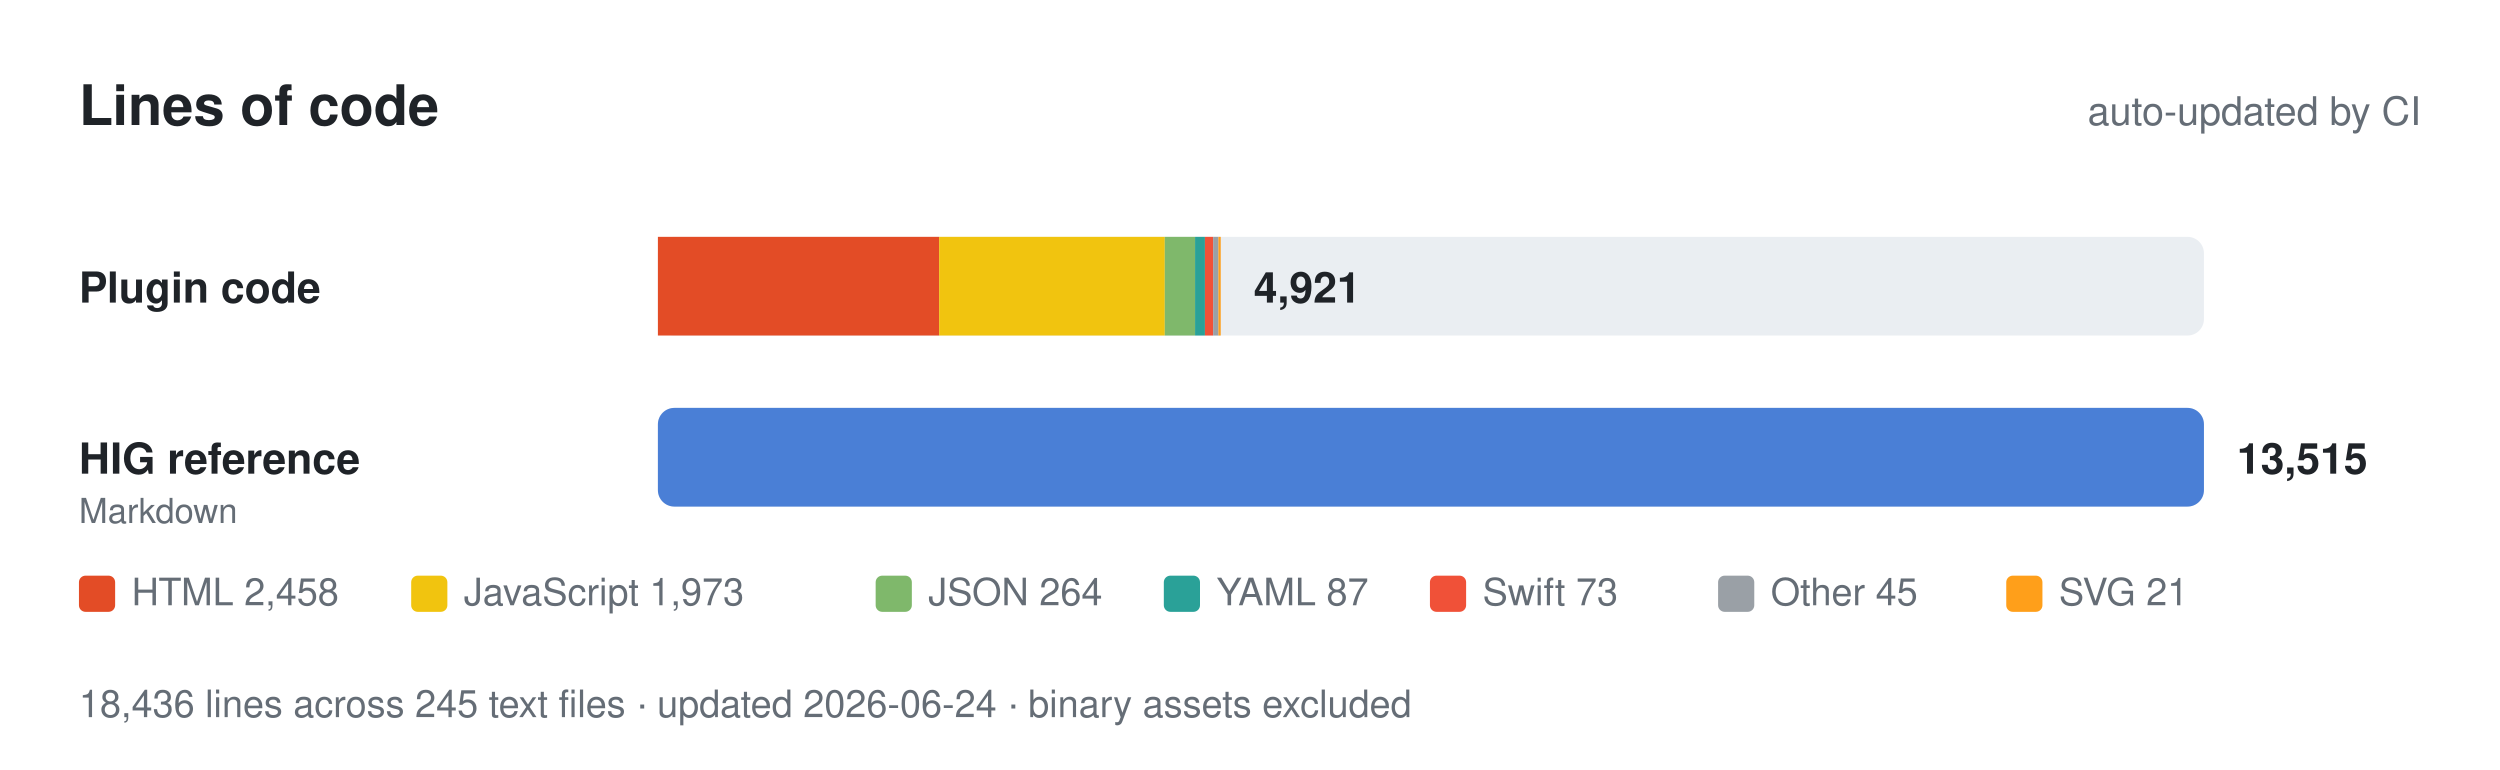
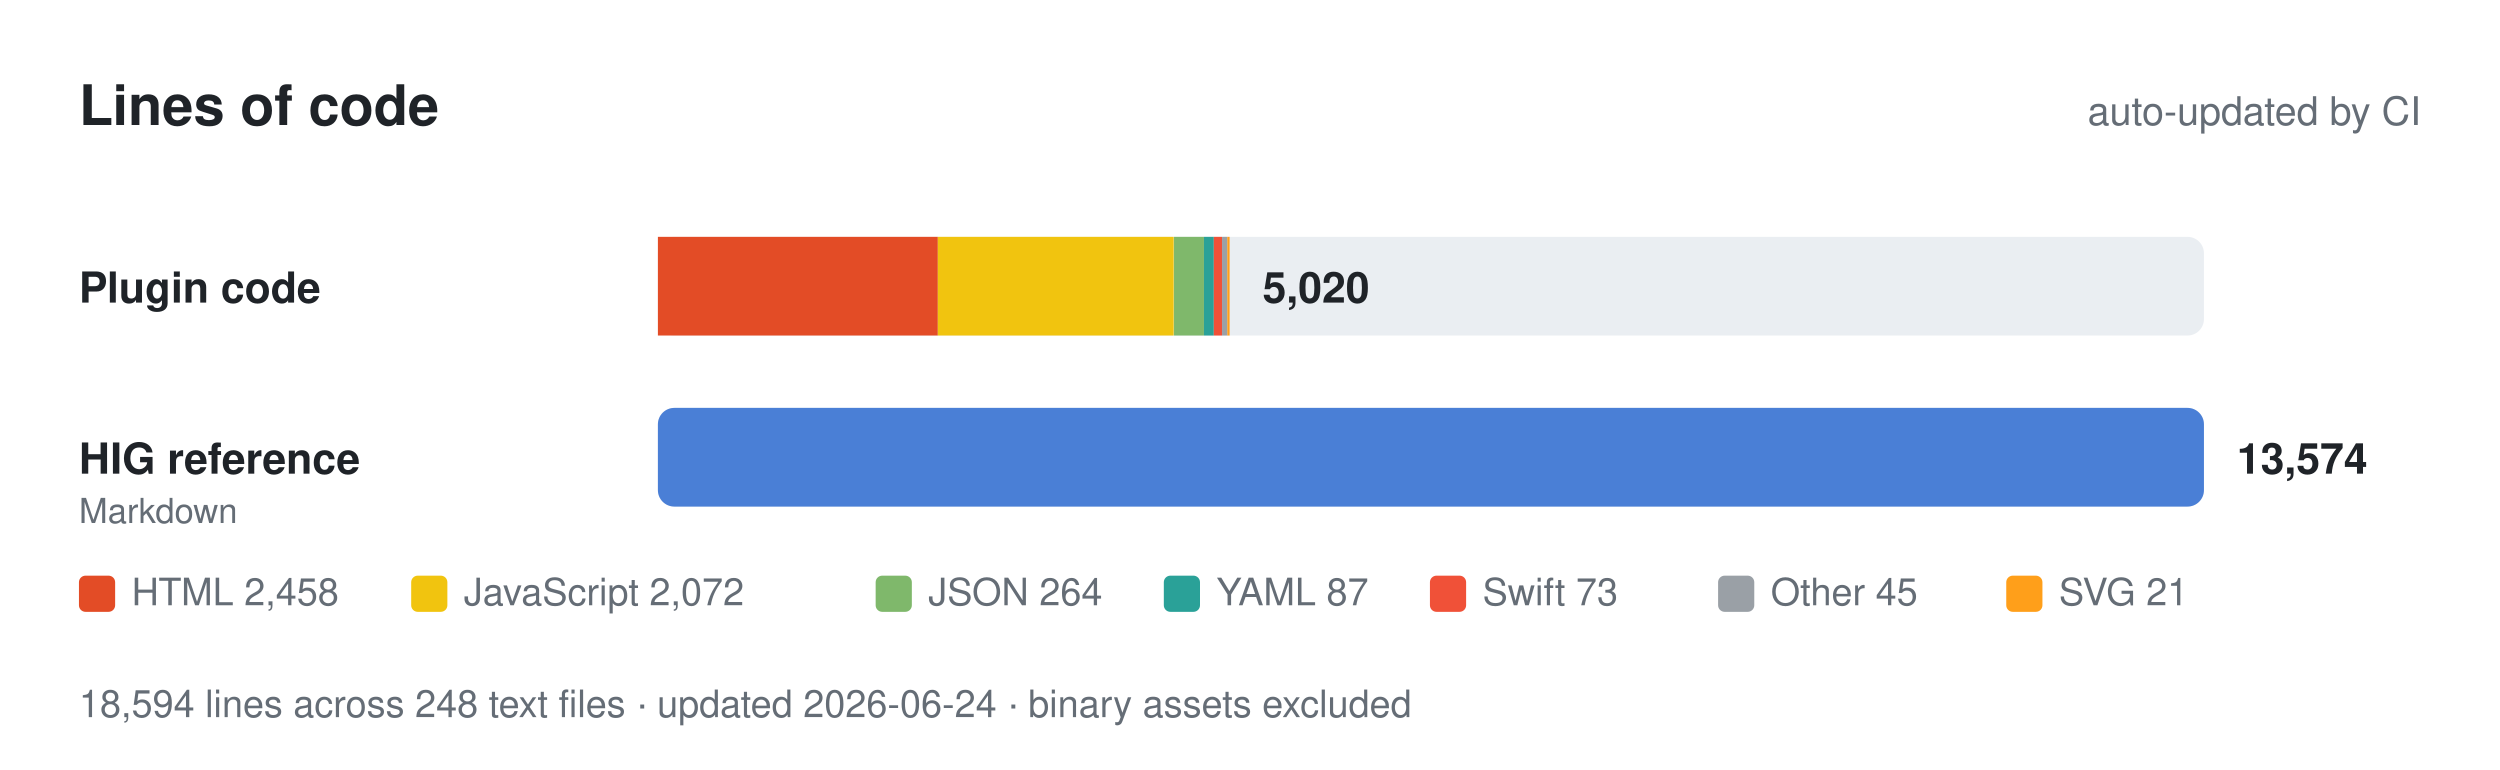
- <svg xmlns="http://www.w3.org/2000/svg" viewBox="0 0 760 234" width="760" height="234" role="img" aria-label="Lines of code: 4,921 of plugin code and 13,515 of Apple HIG reference.">
+ <svg xmlns="http://www.w3.org/2000/svg" viewBox="0 0 760 234" width="760" height="234" role="img" aria-label="Lines of code: 5,020 of plugin code and 13,574 of Apple HIG reference.">
  <style>
    text { font-family: -apple-system, BlinkMacSystemFont, 'Segoe UI', Helvetica, Arial, sans-serif; fill: #1f2328; }
    .muted { fill: #656d76; }
    .track { fill: #eaeef2; }
    .value { font-weight: 600; }
    @media (prefers-color-scheme: dark) {
      text { fill: #e6edf3; }
      .muted { fill: #8b949e; }
      .track { fill: #21262d; }
    }
  </style>
  <text x="24" y="38" font-size="17" font-weight="700">Lines of code</text>
  <text class="muted" x="736" y="38" font-size="12" text-anchor="end">auto-updated by CI</text>
  <text x="24" y="92" font-size="13" font-weight="600">Plugin code</text>
  <rect class="track" x="200" y="72" width="470" height="30" rx="5" />
-   <rect x="200.0" y="72" width="85.5" height="30" fill="#e34c26" />
-   <rect x="285.5" y="72" width="68.6" height="30" fill="#f1c40f" />
-   <rect x="354.1" y="72" width="9.2" height="30" fill="#7fb86b" />
-   <rect x="363.3" y="72" width="3.0" height="30" fill="#2aa198" />
-   <rect x="366.3" y="72" width="2.5" height="30" fill="#f05138" />
-   <rect x="368.8" y="72" width="1.6" height="30" fill="#9aa0a6" />
-   <rect x="370.4" y="72" width="0.7" height="30" fill="#ff9f1a" />
-   <text class="value" x="381.134" y="92" font-size="13">4,921</text>
+   <rect x="200.0" y="72" width="85.1" height="30" fill="#e34c26" />
+   <rect x="285.1" y="72" width="71.7" height="30" fill="#f1c40f" />
+   <rect x="356.9" y="72" width="9.1" height="30" fill="#7fb86b" />
+   <rect x="366.0" y="72" width="3.0" height="30" fill="#2aa198" />
+   <rect x="369.0" y="72" width="2.5" height="30" fill="#f05138" />
+   <rect x="371.5" y="72" width="1.6" height="30" fill="#9aa0a6" />
+   <rect x="373.1" y="72" width="0.7" height="30" fill="#ff9f1a" />
+   <text class="value" x="383.818" y="92" font-size="13">5,020</text>
  <text x="24" y="144" font-size="13" font-weight="600">HIG reference</text>
  <text class="muted" x="24" y="159" font-size="10.5">Markdown</text>
  <rect class="track" x="200" y="124" width="470" height="30" rx="5" />
  <rect x="200" y="124" width="470.0" height="30" rx="5" fill="#4a7fd6" />
-   <text class="value" x="680" y="144" font-size="13">13,515</text>
+   <text class="value" x="680" y="144" font-size="13">13,574</text>
  <rect x="24" y="175" width="11" height="11" rx="2" fill="#e34c26" />
  <text class="muted" x="40" y="184" font-size="11.5">HTML 2,458</text>
  <rect x="125" y="175" width="11" height="11" rx="2" fill="#f1c40f" />
-   <text class="muted" x="141" y="184" font-size="11.5">JavaScript 1,973</text>
+   <text class="muted" x="141" y="184" font-size="11.5">JavaScript 2,072</text>
  <rect x="266.2" y="175" width="11" height="11" rx="2" fill="#7fb86b" />
  <text class="muted" x="282.2" y="184" font-size="11.5">JSON 264</text>
  <rect x="353.8" y="175" width="11" height="11" rx="2" fill="#2aa198" />
  <text class="muted" x="369.8" y="184" font-size="11.5">YAML 87</text>
  <rect x="434.7" y="175" width="11" height="11" rx="2" fill="#f05138" />
  <text class="muted" x="450.7" y="184" font-size="11.5">Swift 73</text>
  <rect x="522.3" y="175" width="11" height="11" rx="2" fill="#9aa0a6" />
  <text class="muted" x="538.3" y="184" font-size="11.5">Other 45</text>
  <rect x="609.9" y="175" width="11" height="11" rx="2" fill="#ff9f1a" />
  <text class="muted" x="625.9" y="184" font-size="11.5">SVG 21</text>
-   <text class="muted" x="24" y="218" font-size="11.5">18,436 lines across 245 text files · updated 2026-06-24 · binary assets excluded</text>
+   <text class="muted" x="24" y="218" font-size="11.5">18,594 lines across 248 text files · updated 2026-06-24 · binary assets excluded</text>
</svg>
